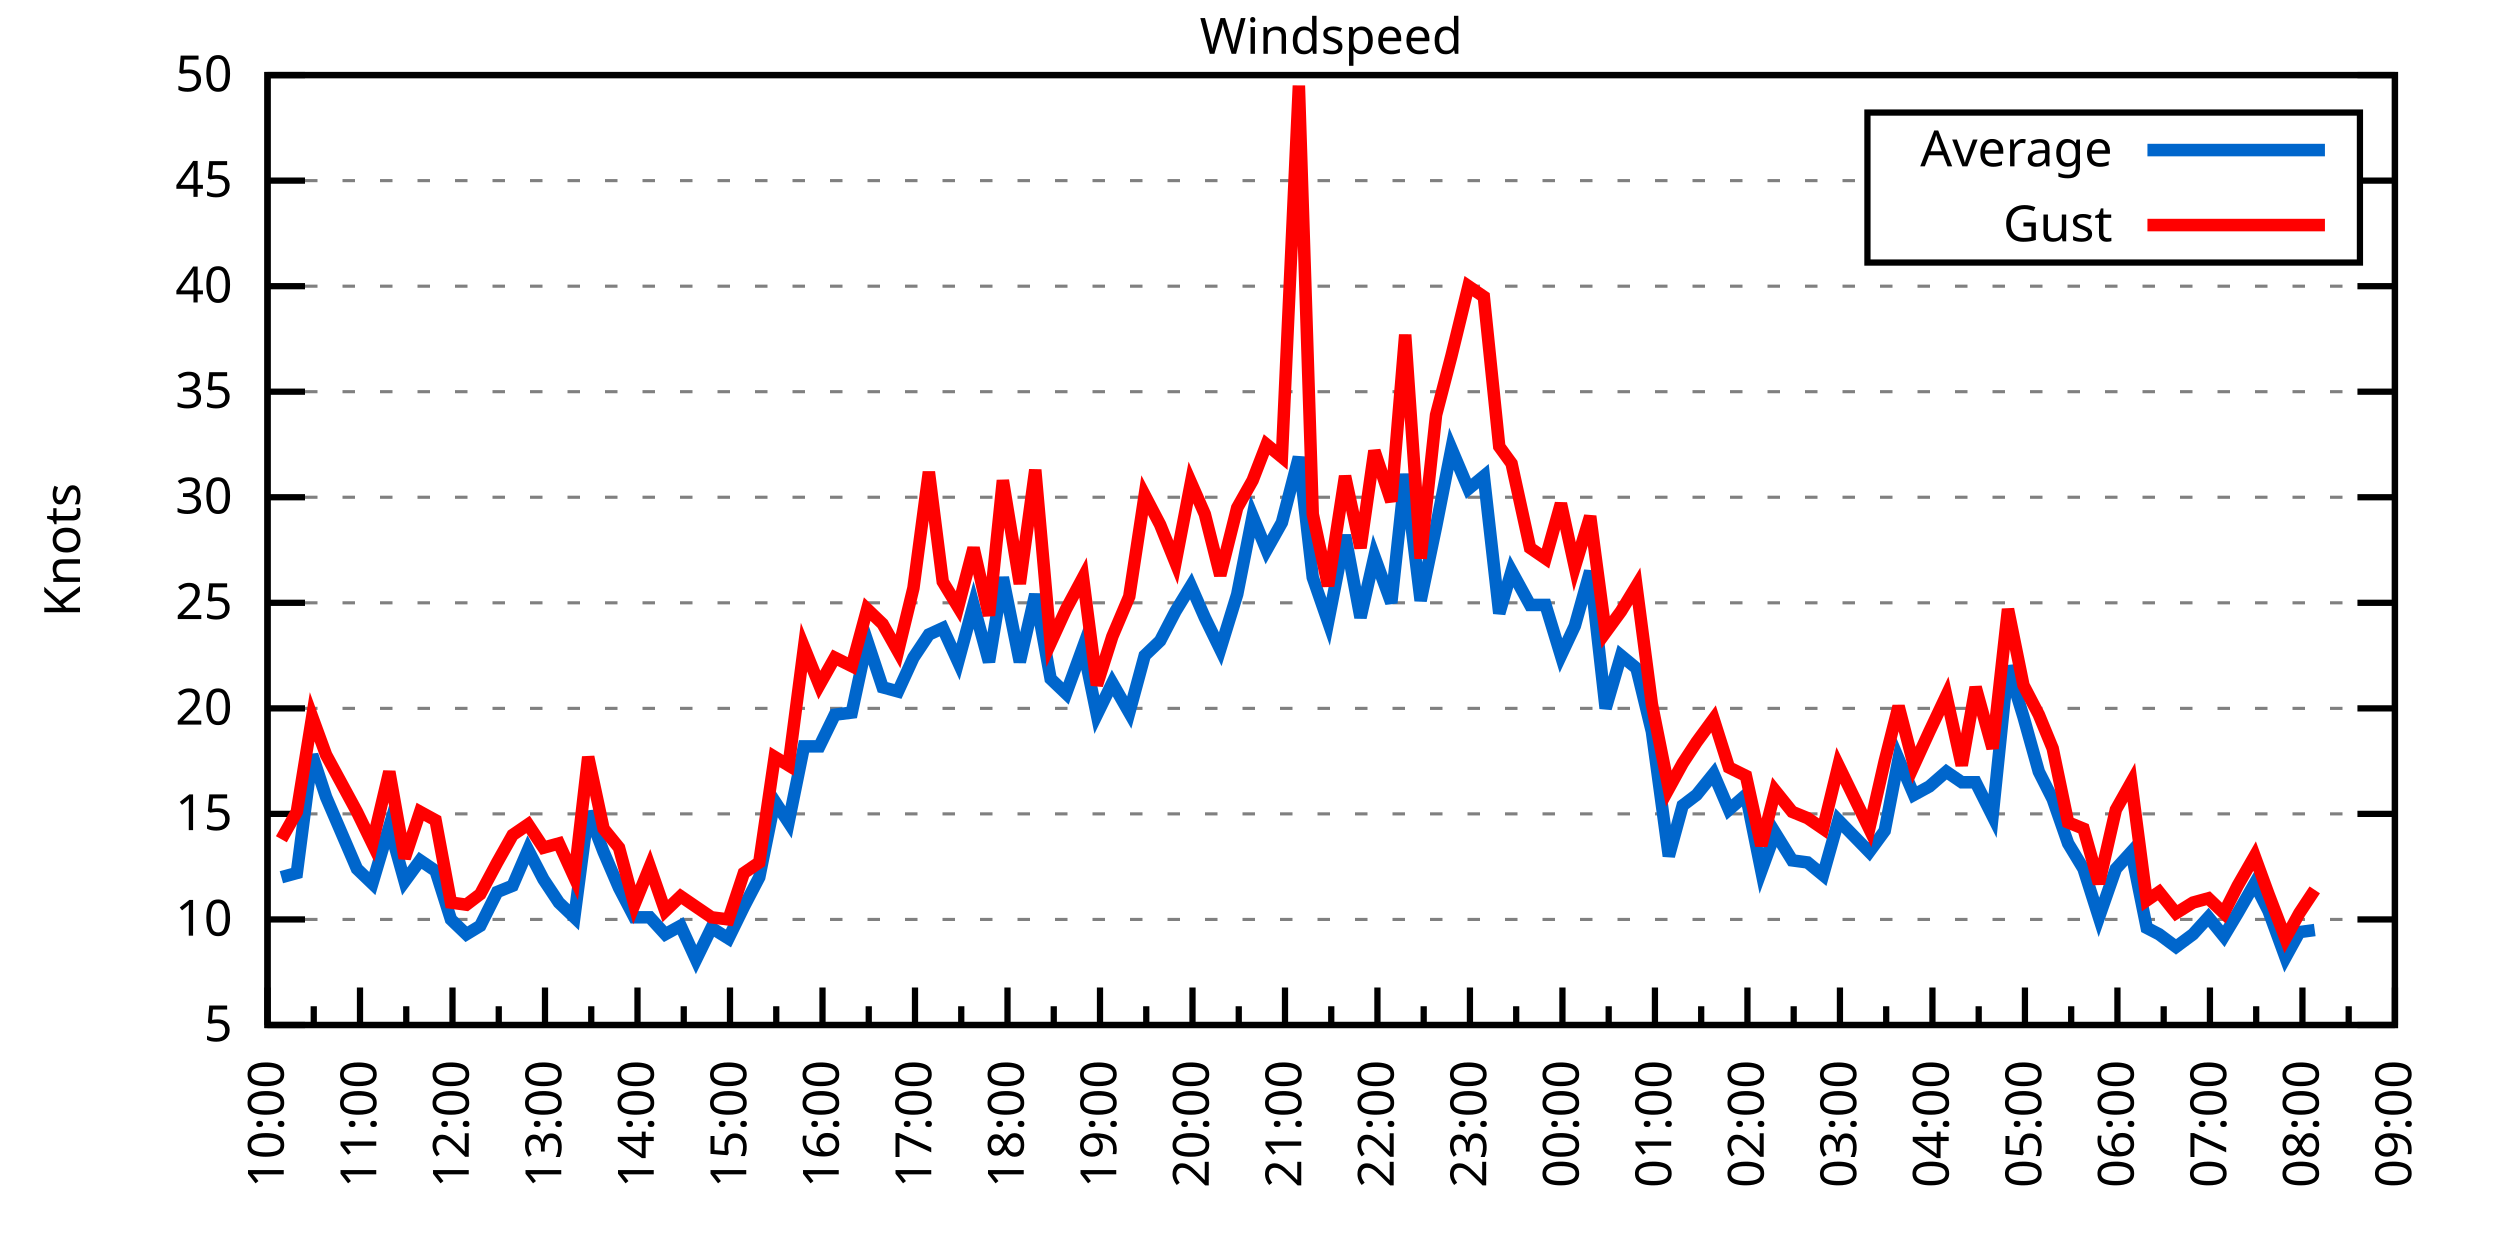
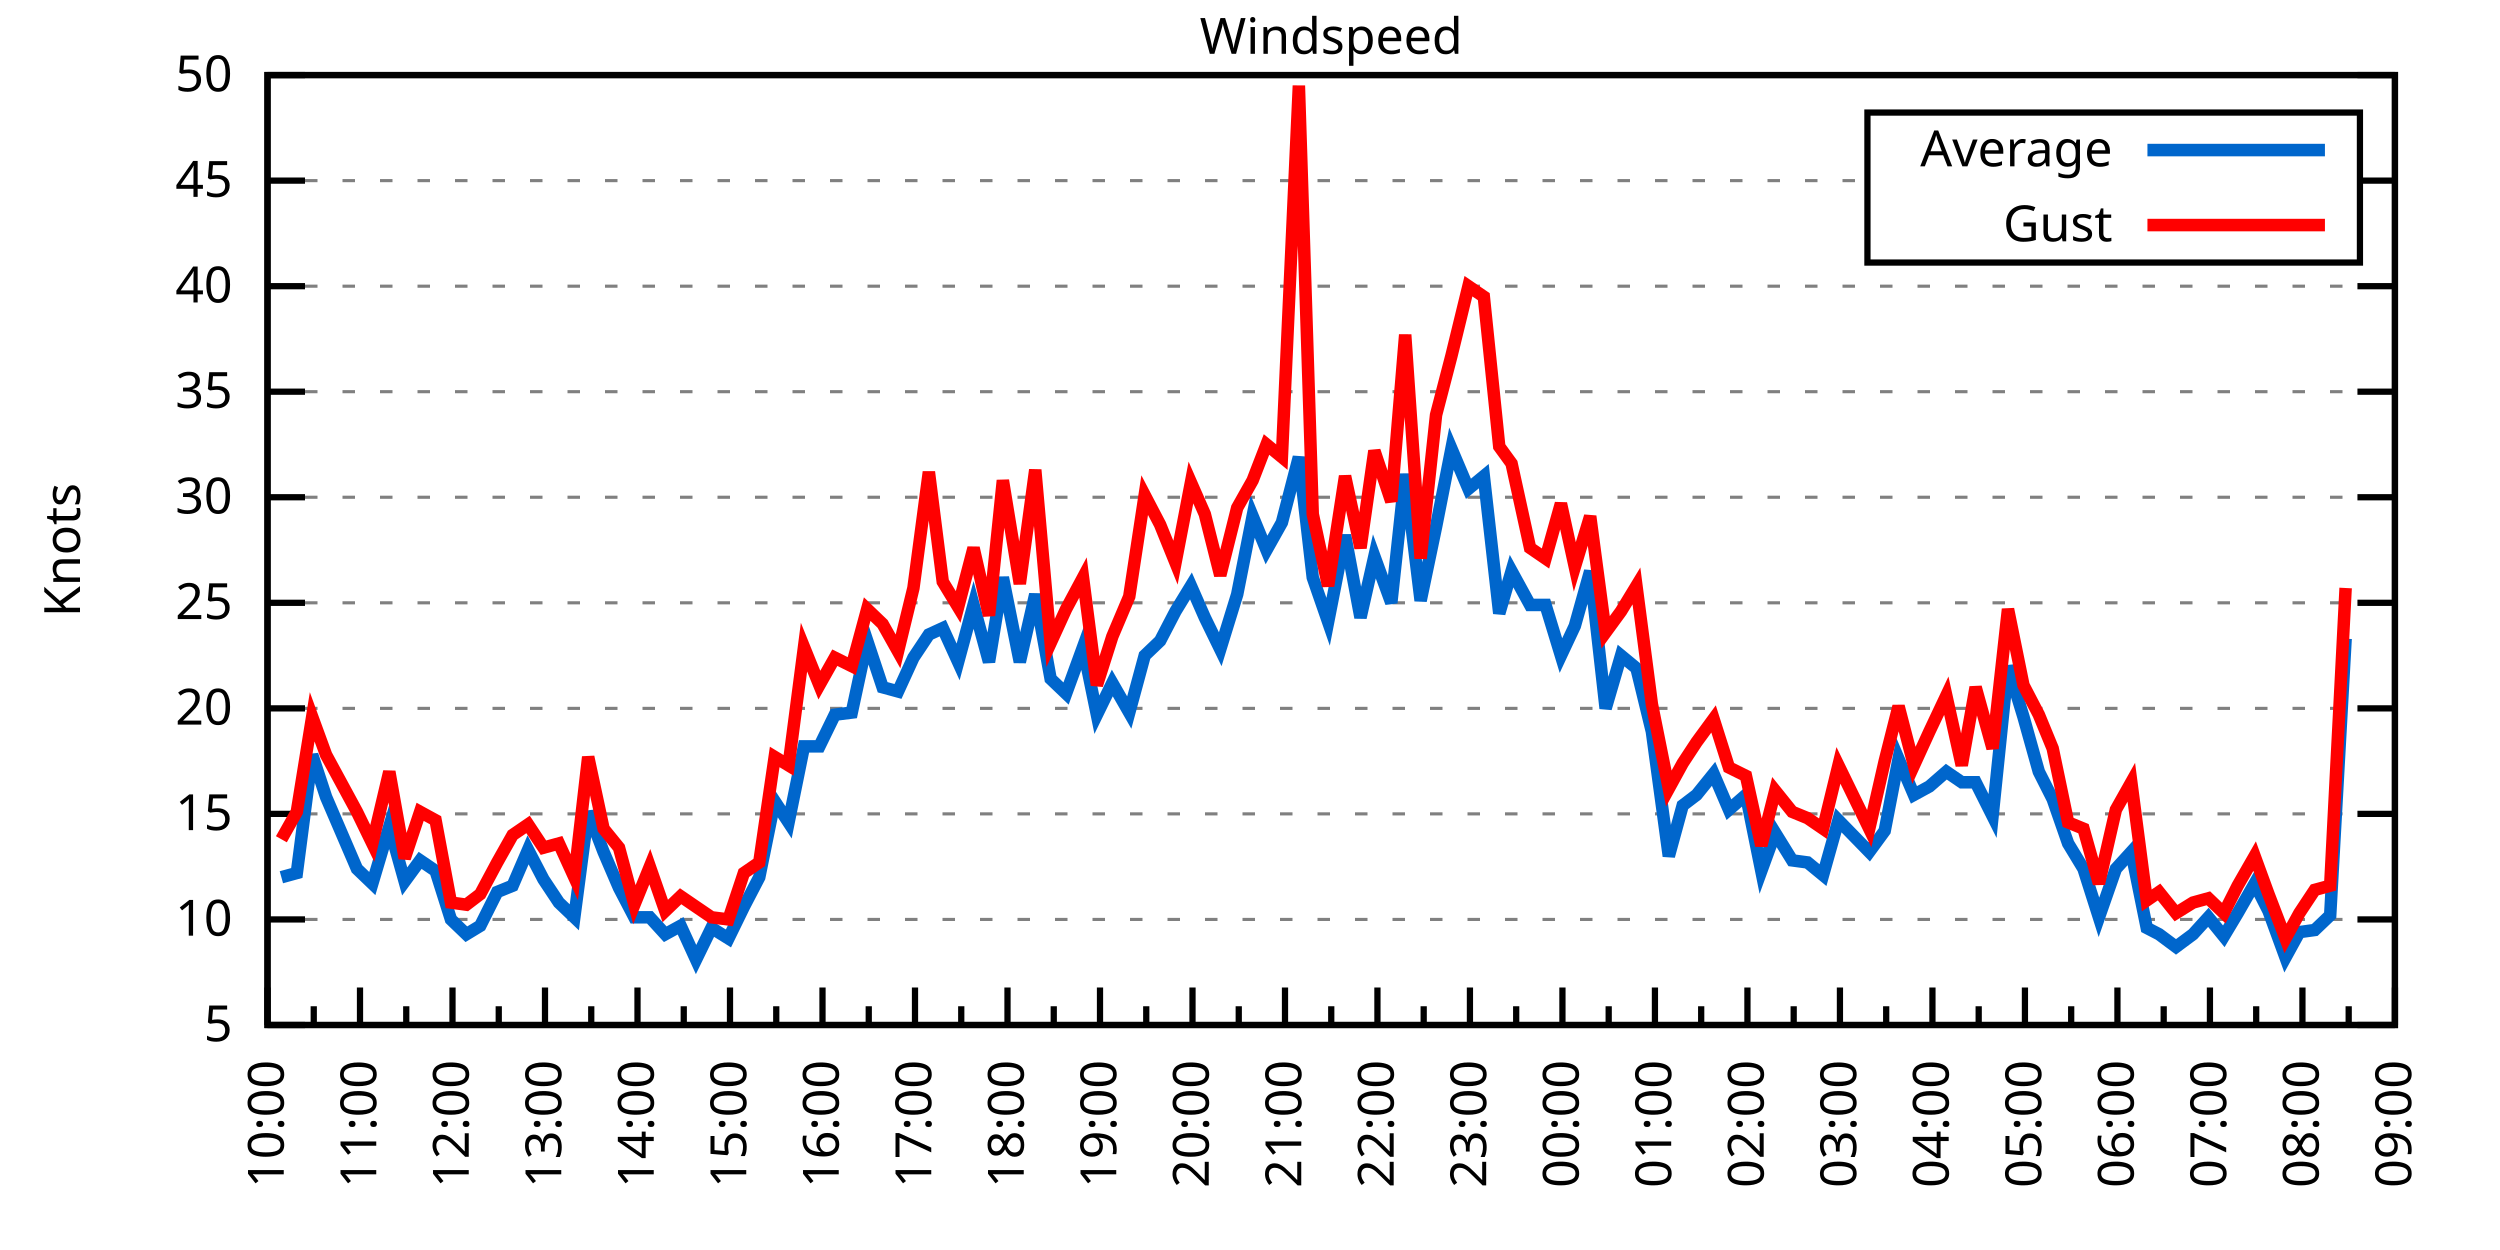
<svg xmlns="http://www.w3.org/2000/svg" xmlns:xlink="http://www.w3.org/1999/xlink" width="400" height="200" viewBox="0 0 400 200">
  <g id="gnuplot_canvas">
    <rect x="0" y="0" width="400" height="200" fill="none" />
    <defs>
      <circle id="gpDot" r="0.5" stroke-width="0.5" stroke="currentColor" />
      <path id="gpPt0" stroke-width="0.333" stroke="currentColor" d="M-1,0 h2 M0,-1 v2" />
      <path id="gpPt1" stroke-width="0.333" stroke="currentColor" d="M-1,-1 L1,1 M1,-1 L-1,1" />
      <path id="gpPt2" stroke-width="0.333" stroke="currentColor" d="M-1,0 L1,0 M0,-1 L0,1 M-1,-1 L1,1 M-1,1 L1,-1" />
      <rect id="gpPt3" stroke-width="0.333" stroke="currentColor" x="-1" y="-1" width="2" height="2" />
      <rect id="gpPt4" stroke-width="0.333" stroke="currentColor" fill="currentColor" x="-1" y="-1" width="2" height="2" />
      <circle id="gpPt5" stroke-width="0.333" stroke="currentColor" cx="0" cy="0" r="1" />
      <use xlink:href="#gpPt5" id="gpPt6" fill="currentColor" stroke="none" />
      <path id="gpPt7" stroke-width="0.333" stroke="currentColor" d="M0,-1.33 L-1.33,0.67 L1.33,0.67 z" />
      <use xlink:href="#gpPt7" id="gpPt8" fill="currentColor" stroke="none" />
      <use xlink:href="#gpPt7" id="gpPt9" stroke="currentColor" transform="rotate(180)" />
      <use xlink:href="#gpPt9" id="gpPt10" fill="currentColor" stroke="none" />
      <use xlink:href="#gpPt3" id="gpPt11" stroke="currentColor" transform="rotate(45)" />
      <use xlink:href="#gpPt11" id="gpPt12" fill="currentColor" stroke="none" />
      <path id="gpPt13" stroke-width="0.333" stroke="currentColor" d="M0,1.330 L1.265,0.411 L0.782,-1.067 L-0.782,-1.076 L-1.265,0.411 z" />
      <use xlink:href="#gpPt13" id="gpPt14" fill="currentColor" stroke="none" />
      <filter id="textbox" filterUnits="objectBoundingBox" x="0" y="0" height="1" width="1">
        <feFlood flood-color="white" flood-opacity="1" result="bgnd" />
        <feComposite in="SourceGraphic" in2="bgnd" operator="atop" />
      </filter>
      <filter id="greybox" filterUnits="objectBoundingBox" x="0" y="0" height="1" width="1">
        <feFlood flood-color="lightgrey" flood-opacity="1" result="grey" />
        <feComposite in="SourceGraphic" in2="grey" operator="atop" />
      </filter>
    </defs>
    <g fill="none" color="white" stroke="currentColor" stroke-width="1.00" stroke-linecap="butt" stroke-linejoin="miter">
</g>
    <g fill="none" color="black" stroke="currentColor" stroke-width="1.00" stroke-linecap="butt" stroke-linejoin="miter">
      <g stroke="none" shape-rendering="crispEdges">
        <polygon fill="rgb(255, 255, 255)" points="42.80,164.00 383.18,164.00 383.18,12.02 42.80,12.02 " />
      </g>
    </g>
    <g fill="none" color="black" stroke="currentColor" stroke-width="1.00" stroke-linecap="butt" stroke-linejoin="miter">
</g>
    <g fill="none" color="black" stroke="black" stroke-width="0.50" stroke-linecap="butt" stroke-linejoin="miter">
</g>
    <g fill="none" color="gray" stroke="currentColor" stroke-width="0.50" stroke-linecap="butt" stroke-linejoin="miter">
      <path stroke="gray" stroke-dasharray="2,4" class="gridline" d="M42.80,164.00 L383.19,164.00  " />
    </g>
    <g fill="none" color="gray" stroke="gray" stroke-width="1.00" stroke-linecap="butt" stroke-linejoin="miter">
</g>
    <g fill="none" color="black" stroke="currentColor" stroke-width="1.00" stroke-linecap="butt" stroke-linejoin="miter">
      <path stroke="black" d="M42.80,164.00 L48.80,164.00 M383.19,164.00 L377.19,164.00  " />
      <g transform="translate(37.20,166.60)" stroke="none" fill="black" font-family="Sans" font-size="8.00" text-anchor="end">
        <text>
          <tspan font-family="Sans"> 5</tspan>
        </text>
      </g>
    </g>
    <g fill="none" color="black" stroke="currentColor" stroke-width="1.00" stroke-linecap="butt" stroke-linejoin="miter">
</g>
    <g fill="none" color="black" stroke="black" stroke-width="0.50" stroke-linecap="butt" stroke-linejoin="miter">
</g>
    <g fill="none" color="gray" stroke="currentColor" stroke-width="0.50" stroke-linecap="butt" stroke-linejoin="miter">
      <path stroke="gray" stroke-dasharray="2,4" class="gridline" d="M42.80,147.11 L383.19,147.11  " />
    </g>
    <g fill="none" color="gray" stroke="gray" stroke-width="1.00" stroke-linecap="butt" stroke-linejoin="miter">
</g>
    <g fill="none" color="black" stroke="currentColor" stroke-width="1.00" stroke-linecap="butt" stroke-linejoin="miter">
      <path stroke="black" d="M42.80,147.11 L48.80,147.11 M383.19,147.11 L377.19,147.11  " />
      <g transform="translate(37.20,149.71)" stroke="none" fill="black" font-family="Sans" font-size="8.00" text-anchor="end">
        <text>
          <tspan font-family="Sans"> 10</tspan>
        </text>
      </g>
    </g>
    <g fill="none" color="black" stroke="currentColor" stroke-width="1.00" stroke-linecap="butt" stroke-linejoin="miter">
</g>
    <g fill="none" color="black" stroke="black" stroke-width="0.50" stroke-linecap="butt" stroke-linejoin="miter">
</g>
    <g fill="none" color="gray" stroke="currentColor" stroke-width="0.50" stroke-linecap="butt" stroke-linejoin="miter">
      <path stroke="gray" stroke-dasharray="2,4" class="gridline" d="M42.80,130.22 L383.19,130.22  " />
    </g>
    <g fill="none" color="gray" stroke="gray" stroke-width="1.00" stroke-linecap="butt" stroke-linejoin="miter">
</g>
    <g fill="none" color="black" stroke="currentColor" stroke-width="1.00" stroke-linecap="butt" stroke-linejoin="miter">
      <path stroke="black" d="M42.80,130.22 L48.80,130.22 M383.19,130.22 L377.19,130.22  " />
      <g transform="translate(37.20,132.82)" stroke="none" fill="black" font-family="Sans" font-size="8.00" text-anchor="end">
        <text>
          <tspan font-family="Sans"> 15</tspan>
        </text>
      </g>
    </g>
    <g fill="none" color="black" stroke="currentColor" stroke-width="1.00" stroke-linecap="butt" stroke-linejoin="miter">
</g>
    <g fill="none" color="black" stroke="black" stroke-width="0.50" stroke-linecap="butt" stroke-linejoin="miter">
</g>
    <g fill="none" color="gray" stroke="currentColor" stroke-width="0.50" stroke-linecap="butt" stroke-linejoin="miter">
      <path stroke="gray" stroke-dasharray="2,4" class="gridline" d="M42.80,113.34 L383.19,113.34  " />
    </g>
    <g fill="none" color="gray" stroke="gray" stroke-width="1.00" stroke-linecap="butt" stroke-linejoin="miter">
</g>
    <g fill="none" color="black" stroke="currentColor" stroke-width="1.00" stroke-linecap="butt" stroke-linejoin="miter">
      <path stroke="black" d="M42.80,113.34 L48.80,113.34 M383.19,113.34 L377.19,113.34  " />
      <g transform="translate(37.20,115.94)" stroke="none" fill="black" font-family="Sans" font-size="8.00" text-anchor="end">
        <text>
          <tspan font-family="Sans"> 20</tspan>
        </text>
      </g>
    </g>
    <g fill="none" color="black" stroke="currentColor" stroke-width="1.00" stroke-linecap="butt" stroke-linejoin="miter">
</g>
    <g fill="none" color="black" stroke="black" stroke-width="0.50" stroke-linecap="butt" stroke-linejoin="miter">
</g>
    <g fill="none" color="gray" stroke="currentColor" stroke-width="0.50" stroke-linecap="butt" stroke-linejoin="miter">
      <path stroke="gray" stroke-dasharray="2,4" class="gridline" d="M42.80,96.45 L383.19,96.45  " />
    </g>
    <g fill="none" color="gray" stroke="gray" stroke-width="1.00" stroke-linecap="butt" stroke-linejoin="miter">
</g>
    <g fill="none" color="black" stroke="currentColor" stroke-width="1.00" stroke-linecap="butt" stroke-linejoin="miter">
      <path stroke="black" d="M42.80,96.45 L48.80,96.45 M383.19,96.45 L377.19,96.45  " />
      <g transform="translate(37.20,99.05)" stroke="none" fill="black" font-family="Sans" font-size="8.00" text-anchor="end">
        <text>
          <tspan font-family="Sans"> 25</tspan>
        </text>
      </g>
    </g>
    <g fill="none" color="black" stroke="currentColor" stroke-width="1.00" stroke-linecap="butt" stroke-linejoin="miter">
</g>
    <g fill="none" color="black" stroke="black" stroke-width="0.50" stroke-linecap="butt" stroke-linejoin="miter">
</g>
    <g fill="none" color="gray" stroke="currentColor" stroke-width="0.50" stroke-linecap="butt" stroke-linejoin="miter">
      <path stroke="gray" stroke-dasharray="2,4" class="gridline" d="M42.80,79.56 L383.19,79.56  " />
    </g>
    <g fill="none" color="gray" stroke="gray" stroke-width="1.00" stroke-linecap="butt" stroke-linejoin="miter">
</g>
    <g fill="none" color="black" stroke="currentColor" stroke-width="1.00" stroke-linecap="butt" stroke-linejoin="miter">
      <path stroke="black" d="M42.80,79.56 L48.80,79.56 M383.19,79.56 L377.19,79.56  " />
      <g transform="translate(37.20,82.16)" stroke="none" fill="black" font-family="Sans" font-size="8.00" text-anchor="end">
        <text>
          <tspan font-family="Sans"> 30</tspan>
        </text>
      </g>
    </g>
    <g fill="none" color="black" stroke="currentColor" stroke-width="1.00" stroke-linecap="butt" stroke-linejoin="miter">
</g>
    <g fill="none" color="black" stroke="black" stroke-width="0.50" stroke-linecap="butt" stroke-linejoin="miter">
</g>
    <g fill="none" color="gray" stroke="currentColor" stroke-width="0.50" stroke-linecap="butt" stroke-linejoin="miter">
      <path stroke="gray" stroke-dasharray="2,4" class="gridline" d="M42.80,62.67 L383.19,62.67  " />
    </g>
    <g fill="none" color="gray" stroke="gray" stroke-width="1.00" stroke-linecap="butt" stroke-linejoin="miter">
</g>
    <g fill="none" color="black" stroke="currentColor" stroke-width="1.00" stroke-linecap="butt" stroke-linejoin="miter">
      <path stroke="black" d="M42.80,62.67 L48.80,62.67 M383.19,62.67 L377.19,62.67  " />
      <g transform="translate(37.20,65.27)" stroke="none" fill="black" font-family="Sans" font-size="8.00" text-anchor="end">
        <text>
          <tspan font-family="Sans"> 35</tspan>
        </text>
      </g>
    </g>
    <g fill="none" color="black" stroke="currentColor" stroke-width="1.00" stroke-linecap="butt" stroke-linejoin="miter">
</g>
    <g fill="none" color="black" stroke="black" stroke-width="0.50" stroke-linecap="butt" stroke-linejoin="miter">
</g>
    <g fill="none" color="gray" stroke="currentColor" stroke-width="0.50" stroke-linecap="butt" stroke-linejoin="miter">
      <path stroke="gray" stroke-dasharray="2,4" class="gridline" d="M42.80,45.79 L383.19,45.79  " />
    </g>
    <g fill="none" color="gray" stroke="gray" stroke-width="1.00" stroke-linecap="butt" stroke-linejoin="miter">
</g>
    <g fill="none" color="black" stroke="currentColor" stroke-width="1.00" stroke-linecap="butt" stroke-linejoin="miter">
      <path stroke="black" d="M42.80,45.79 L48.80,45.79 M383.19,45.79 L377.19,45.79  " />
      <g transform="translate(37.20,48.39)" stroke="none" fill="black" font-family="Sans" font-size="8.00" text-anchor="end">
        <text>
          <tspan font-family="Sans"> 40</tspan>
        </text>
      </g>
    </g>
    <g fill="none" color="black" stroke="currentColor" stroke-width="1.00" stroke-linecap="butt" stroke-linejoin="miter">
</g>
    <g fill="none" color="black" stroke="black" stroke-width="0.50" stroke-linecap="butt" stroke-linejoin="miter">
</g>
    <g fill="none" color="gray" stroke="currentColor" stroke-width="0.50" stroke-linecap="butt" stroke-linejoin="miter">
      <path stroke="gray" stroke-dasharray="2,4" class="gridline" d="M42.80,28.90 L298.79,28.90 M377.59,28.90 L383.19,28.90  " />
    </g>
    <g fill="none" color="gray" stroke="gray" stroke-width="1.00" stroke-linecap="butt" stroke-linejoin="miter">
</g>
    <g fill="none" color="black" stroke="currentColor" stroke-width="1.00" stroke-linecap="butt" stroke-linejoin="miter">
      <path stroke="black" d="M42.80,28.90 L48.80,28.90 M383.19,28.90 L377.19,28.90  " />
      <g transform="translate(37.20,31.50)" stroke="none" fill="black" font-family="Sans" font-size="8.00" text-anchor="end">
        <text>
          <tspan font-family="Sans"> 45</tspan>
        </text>
      </g>
    </g>
    <g fill="none" color="black" stroke="currentColor" stroke-width="1.00" stroke-linecap="butt" stroke-linejoin="miter">
</g>
    <g fill="none" color="black" stroke="black" stroke-width="0.50" stroke-linecap="butt" stroke-linejoin="miter">
</g>
    <g fill="none" color="gray" stroke="currentColor" stroke-width="0.50" stroke-linecap="butt" stroke-linejoin="miter">
      <path stroke="gray" stroke-dasharray="2,4" class="gridline" d="M42.80,12.01 L383.19,12.01  " />
    </g>
    <g fill="none" color="gray" stroke="gray" stroke-width="1.00" stroke-linecap="butt" stroke-linejoin="miter">
</g>
    <g fill="none" color="black" stroke="currentColor" stroke-width="1.00" stroke-linecap="butt" stroke-linejoin="miter">
      <path stroke="black" d="M42.80,12.01 L48.80,12.01 M383.19,12.01 L377.19,12.01  " />
      <g transform="translate(37.20,14.61)" stroke="none" fill="black" font-family="Sans" font-size="8.00" text-anchor="end">
        <text>
          <tspan font-family="Sans"> 50</tspan>
        </text>
      </g>
    </g>
    <g fill="none" color="black" stroke="currentColor" stroke-width="1.00" stroke-linecap="butt" stroke-linejoin="miter">
      <path stroke="black" d="M42.80,164.00 L42.80,158.00  " />
      <g transform="translate(45.40,169.60) rotate(270)" stroke="none" fill="black" font-family="Sans" font-size="8.00" text-anchor="end">
        <text>
          <tspan font-family="Sans">10:00</tspan>
        </text>
      </g>
    </g>
    <g fill="none" color="black" stroke="currentColor" stroke-width="1.00" stroke-linecap="butt" stroke-linejoin="miter">
      <path stroke="black" d="M50.20,164.00 L50.20,161.00 M57.60,164.00 L57.60,158.00  " />
      <g transform="translate(60.20,169.60) rotate(270)" stroke="none" fill="black" font-family="Sans" font-size="8.00" text-anchor="end">
        <text>
          <tspan font-family="Sans">11:00</tspan>
        </text>
      </g>
    </g>
    <g fill="none" color="black" stroke="currentColor" stroke-width="1.00" stroke-linecap="butt" stroke-linejoin="miter">
      <path stroke="black" d="M65.00,164.00 L65.00,161.00 M72.40,164.00 L72.40,158.00  " />
      <g transform="translate(75.00,169.60) rotate(270)" stroke="none" fill="black" font-family="Sans" font-size="8.00" text-anchor="end">
        <text>
          <tspan font-family="Sans">12:00</tspan>
        </text>
      </g>
    </g>
    <g fill="none" color="black" stroke="currentColor" stroke-width="1.00" stroke-linecap="butt" stroke-linejoin="miter">
      <path stroke="black" d="M79.80,164.00 L79.80,161.00 M87.20,164.00 L87.20,158.00  " />
      <g transform="translate(89.80,169.60) rotate(270)" stroke="none" fill="black" font-family="Sans" font-size="8.00" text-anchor="end">
        <text>
          <tspan font-family="Sans">13:00</tspan>
        </text>
      </g>
    </g>
    <g fill="none" color="black" stroke="currentColor" stroke-width="1.00" stroke-linecap="butt" stroke-linejoin="miter">
      <path stroke="black" d="M94.60,164.00 L94.60,161.00 M102.00,164.00 L102.00,158.00  " />
      <g transform="translate(104.60,169.60) rotate(270)" stroke="none" fill="black" font-family="Sans" font-size="8.00" text-anchor="end">
        <text>
          <tspan font-family="Sans">14:00</tspan>
        </text>
      </g>
    </g>
    <g fill="none" color="black" stroke="currentColor" stroke-width="1.00" stroke-linecap="butt" stroke-linejoin="miter">
      <path stroke="black" d="M109.40,164.00 L109.40,161.00 M116.80,164.00 L116.80,158.00  " />
      <g transform="translate(119.40,169.60) rotate(270)" stroke="none" fill="black" font-family="Sans" font-size="8.00" text-anchor="end">
        <text>
          <tspan font-family="Sans">15:00</tspan>
        </text>
      </g>
    </g>
    <g fill="none" color="black" stroke="currentColor" stroke-width="1.00" stroke-linecap="butt" stroke-linejoin="miter">
      <path stroke="black" d="M124.20,164.00 L124.20,161.00 M131.60,164.00 L131.60,158.00  " />
      <g transform="translate(134.20,169.60) rotate(270)" stroke="none" fill="black" font-family="Sans" font-size="8.00" text-anchor="end">
        <text>
          <tspan font-family="Sans">16:00</tspan>
        </text>
      </g>
    </g>
    <g fill="none" color="black" stroke="currentColor" stroke-width="1.00" stroke-linecap="butt" stroke-linejoin="miter">
      <path stroke="black" d="M139.00,164.00 L139.00,161.00 M146.40,164.00 L146.40,158.00  " />
      <g transform="translate(149.00,169.60) rotate(270)" stroke="none" fill="black" font-family="Sans" font-size="8.00" text-anchor="end">
        <text>
          <tspan font-family="Sans">17:00</tspan>
        </text>
      </g>
    </g>
    <g fill="none" color="black" stroke="currentColor" stroke-width="1.00" stroke-linecap="butt" stroke-linejoin="miter">
      <path stroke="black" d="M153.80,164.00 L153.80,161.00 M161.20,164.00 L161.20,158.00  " />
      <g transform="translate(163.80,169.60) rotate(270)" stroke="none" fill="black" font-family="Sans" font-size="8.00" text-anchor="end">
        <text>
          <tspan font-family="Sans">18:00</tspan>
        </text>
      </g>
    </g>
    <g fill="none" color="black" stroke="currentColor" stroke-width="1.00" stroke-linecap="butt" stroke-linejoin="miter">
      <path stroke="black" d="M168.60,164.00 L168.60,161.00 M176.00,164.00 L176.00,158.00  " />
      <g transform="translate(178.60,169.60) rotate(270)" stroke="none" fill="black" font-family="Sans" font-size="8.00" text-anchor="end">
        <text>
          <tspan font-family="Sans">19:00</tspan>
        </text>
      </g>
    </g>
    <g fill="none" color="black" stroke="currentColor" stroke-width="1.00" stroke-linecap="butt" stroke-linejoin="miter">
      <path stroke="black" d="M183.40,164.00 L183.40,161.00 M190.80,164.00 L190.80,158.00  " />
      <g transform="translate(193.40,169.60) rotate(270)" stroke="none" fill="black" font-family="Sans" font-size="8.00" text-anchor="end">
        <text>
          <tspan font-family="Sans">20:00</tspan>
        </text>
      </g>
    </g>
    <g fill="none" color="black" stroke="currentColor" stroke-width="1.00" stroke-linecap="butt" stroke-linejoin="miter">
      <path stroke="black" d="M198.20,164.00 L198.20,161.00 M205.60,164.00 L205.60,158.00  " />
      <g transform="translate(208.20,169.60) rotate(270)" stroke="none" fill="black" font-family="Sans" font-size="8.00" text-anchor="end">
        <text>
          <tspan font-family="Sans">21:00</tspan>
        </text>
      </g>
    </g>
    <g fill="none" color="black" stroke="currentColor" stroke-width="1.00" stroke-linecap="butt" stroke-linejoin="miter">
      <path stroke="black" d="M213.00,164.00 L213.00,161.00 M220.39,164.00 L220.39,158.00  " />
      <g transform="translate(222.99,169.60) rotate(270)" stroke="none" fill="black" font-family="Sans" font-size="8.00" text-anchor="end">
        <text>
          <tspan font-family="Sans">22:00</tspan>
        </text>
      </g>
    </g>
    <g fill="none" color="black" stroke="currentColor" stroke-width="1.00" stroke-linecap="butt" stroke-linejoin="miter">
      <path stroke="black" d="M227.79,164.00 L227.79,161.00 M235.19,164.00 L235.19,158.00  " />
      <g transform="translate(237.79,169.60) rotate(270)" stroke="none" fill="black" font-family="Sans" font-size="8.00" text-anchor="end">
        <text>
          <tspan font-family="Sans">23:00</tspan>
        </text>
      </g>
    </g>
    <g fill="none" color="black" stroke="currentColor" stroke-width="1.00" stroke-linecap="butt" stroke-linejoin="miter">
      <path stroke="black" d="M242.59,164.00 L242.59,161.00 M249.99,164.00 L249.99,158.00  " />
      <g transform="translate(252.59,169.60) rotate(270)" stroke="none" fill="black" font-family="Sans" font-size="8.00" text-anchor="end">
        <text>
          <tspan font-family="Sans">00:00</tspan>
        </text>
      </g>
    </g>
    <g fill="none" color="black" stroke="currentColor" stroke-width="1.00" stroke-linecap="butt" stroke-linejoin="miter">
      <path stroke="black" d="M257.39,164.00 L257.39,161.00 M264.79,164.00 L264.79,158.00  " />
      <g transform="translate(267.39,169.60) rotate(270)" stroke="none" fill="black" font-family="Sans" font-size="8.00" text-anchor="end">
        <text>
          <tspan font-family="Sans">01:00</tspan>
        </text>
      </g>
    </g>
    <g fill="none" color="black" stroke="currentColor" stroke-width="1.00" stroke-linecap="butt" stroke-linejoin="miter">
      <path stroke="black" d="M272.19,164.00 L272.19,161.00 M279.59,164.00 L279.59,158.00  " />
      <g transform="translate(282.19,169.60) rotate(270)" stroke="none" fill="black" font-family="Sans" font-size="8.00" text-anchor="end">
        <text>
          <tspan font-family="Sans">02:00</tspan>
        </text>
      </g>
    </g>
    <g fill="none" color="black" stroke="currentColor" stroke-width="1.00" stroke-linecap="butt" stroke-linejoin="miter">
      <path stroke="black" d="M286.99,164.00 L286.99,161.00 M294.39,164.00 L294.39,158.00  " />
      <g transform="translate(296.99,169.60) rotate(270)" stroke="none" fill="black" font-family="Sans" font-size="8.00" text-anchor="end">
        <text>
          <tspan font-family="Sans">03:00</tspan>
        </text>
      </g>
    </g>
    <g fill="none" color="black" stroke="currentColor" stroke-width="1.00" stroke-linecap="butt" stroke-linejoin="miter">
      <path stroke="black" d="M301.79,164.00 L301.79,161.00 M309.19,164.00 L309.19,158.00  " />
      <g transform="translate(311.79,169.60) rotate(270)" stroke="none" fill="black" font-family="Sans" font-size="8.00" text-anchor="end">
        <text>
          <tspan font-family="Sans">04:00</tspan>
        </text>
      </g>
    </g>
    <g fill="none" color="black" stroke="currentColor" stroke-width="1.00" stroke-linecap="butt" stroke-linejoin="miter">
      <path stroke="black" d="M316.59,164.00 L316.59,161.00 M323.99,164.00 L323.99,158.00  " />
      <g transform="translate(326.59,169.60) rotate(270)" stroke="none" fill="black" font-family="Sans" font-size="8.00" text-anchor="end">
        <text>
          <tspan font-family="Sans">05:00</tspan>
        </text>
      </g>
    </g>
    <g fill="none" color="black" stroke="currentColor" stroke-width="1.00" stroke-linecap="butt" stroke-linejoin="miter">
      <path stroke="black" d="M331.39,164.00 L331.39,161.00 M338.79,164.00 L338.79,158.00  " />
      <g transform="translate(341.39,169.60) rotate(270)" stroke="none" fill="black" font-family="Sans" font-size="8.00" text-anchor="end">
        <text>
          <tspan font-family="Sans">06:00</tspan>
        </text>
      </g>
    </g>
    <g fill="none" color="black" stroke="currentColor" stroke-width="1.00" stroke-linecap="butt" stroke-linejoin="miter">
      <path stroke="black" d="M346.19,164.00 L346.19,161.00 M353.59,164.00 L353.59,158.00  " />
      <g transform="translate(356.19,169.60) rotate(270)" stroke="none" fill="black" font-family="Sans" font-size="8.00" text-anchor="end">
        <text>
          <tspan font-family="Sans">07:00</tspan>
        </text>
      </g>
    </g>
    <g fill="none" color="black" stroke="currentColor" stroke-width="1.00" stroke-linecap="butt" stroke-linejoin="miter">
      <path stroke="black" d="M360.99,164.00 L360.99,161.00 M368.39,164.00 L368.39,158.00  " />
      <g transform="translate(370.99,169.60) rotate(270)" stroke="none" fill="black" font-family="Sans" font-size="8.00" text-anchor="end">
        <text>
          <tspan font-family="Sans">08:00</tspan>
        </text>
      </g>
    </g>
    <g fill="none" color="black" stroke="currentColor" stroke-width="1.00" stroke-linecap="butt" stroke-linejoin="miter">
      <path stroke="black" d="M375.79,164.00 L375.79,161.00 M383.19,164.00 L383.19,158.00  " />
      <g transform="translate(385.79,169.60) rotate(270)" stroke="none" fill="black" font-family="Sans" font-size="8.00" text-anchor="end">
        <text>
          <tspan font-family="Sans">09:00</tspan>
        </text>
      </g>
    </g>
    <g fill="none" color="black" stroke="currentColor" stroke-width="1.00" stroke-linecap="butt" stroke-linejoin="miter">
</g>
    <g fill="none" color="black" stroke="currentColor" stroke-width="1.00" stroke-linecap="butt" stroke-linejoin="miter">
      <path stroke="black" d="M42.80,12.01 L42.80,164.00 L383.19,164.00 L383.19,12.01 L42.80,12.01 Z  " />
    </g>
    <g fill="none" color="black" stroke="currentColor" stroke-width="1.00" stroke-linecap="butt" stroke-linejoin="miter">
      <g transform="translate(12.80,88.01) rotate(270)" stroke="none" fill="black" font-family="Sans" font-size="8.00" text-anchor="middle">
        <text>
          <tspan font-family="Sans">Knots</tspan>
        </text>
      </g>
    </g>
    <g fill="none" color="black" stroke="currentColor" stroke-width="1.00" stroke-linecap="butt" stroke-linejoin="miter">
</g>
    <g fill="none" color="black" stroke="currentColor" stroke-width="1.00" stroke-linecap="butt" stroke-linejoin="miter">
      <path stroke="black" d="M298.79,42.01 L298.79,18.01 L377.59,18.01 L377.59,42.01 L298.79,42.01 Z  " />
    </g>
    <g id="Windspeed_plot_1">
      <g fill="none" color="white" stroke="black" stroke-width="2.00" stroke-linecap="butt" stroke-linejoin="miter">
</g>
      <g fill="none" color="black" stroke="currentColor" stroke-width="2.00" stroke-linecap="butt" stroke-linejoin="miter">
        <g transform="translate(337.99,26.61)" stroke="none" fill="black" font-family="Sans" font-size="8.00" text-anchor="end">
          <text>
            <tspan font-family="Sans">Average</tspan>
          </text>
        </g>
      </g>
      <g fill="none" color="black" stroke="currentColor" stroke-width="2.00" stroke-linecap="butt" stroke-linejoin="miter">
-         <path stroke="rgb(  0, 102, 204)" d="M343.59,24.01 L371.99,24.01 M45.02,140.36 L47.49,139.68 L49.95,120.77 L52.17,127.52 L57.11,139.01 L59.57,141.37   L62.29,132.25 L64.75,141.03 L67.22,137.66 L69.69,139.34 L72.15,147.11 L74.62,149.48 L76.84,148.13 L79.55,142.72   L82.02,141.71 L84.49,135.97 L86.95,140.69 L89.42,144.41 L91.89,146.77 L94.11,129.89 L96.57,136.30 L99.04,142.05   L101.50,146.77 L103.97,146.77 L106.44,149.48 L108.90,148.13 L111.37,153.53 L113.84,148.46 L116.55,150.15 L119.02,145.09   L121.48,140.36 L123.95,128.20 L126.17,131.58 L128.64,119.42 L131.10,119.42 L133.57,114.35 L136.28,114.01 L138.75,102.53   L141.22,109.96 L143.68,110.63 L146.15,105.23 L148.62,101.52 L150.84,100.50 L153.30,105.91 L155.77,96.79 L158.24,105.91   L160.46,92.40 L163.17,105.91 L165.64,95.10 L168.10,108.61 L170.57,110.97 L173.28,103.54 L175.50,114.35 L177.97,109.28   L180.68,114.01 L183.15,104.89 L185.62,102.53 L188.08,97.80 L190.55,93.75 L192.77,98.81 L195.24,103.88 L197.95,95.10   L200.42,82.60 L202.64,88.00 L205.10,83.61 L207.82,73.14 L210.04,92.40 L212.50,99.49 L215.21,85.64 L217.68,98.81   L219.90,89.02 L222.61,96.45 L224.83,75.85 L227.30,96.11 L229.77,84.29 L232.23,71.79 L234.95,78.21 L237.41,76.18   L239.88,98.14 L241.85,91.38 L244.81,96.79 L247.28,96.79 L249.75,104.89 L251.97,100.16 L254.43,91.38 L256.90,113.34   L259.37,104.89 L261.83,106.92 L264.30,117.05 L267.01,136.98 L269.23,128.87 L271.45,127.18 L274.17,123.81 L276.63,129.55   L279.35,127.18 L281.81,139.34 L284.03,133.26 L286.75,137.66 L289.21,137.99 L291.68,140.02 L294.15,131.24 L299.08,136.30   L301.55,132.93 L303.77,121.44 L306.23,127.18 L308.70,125.83 L311.41,123.47 L313.88,125.16 L316.10,125.16 L318.81,130.56   L321.28,106.58 L323.75,114.69 L326.21,123.47 L328.43,127.86 L330.90,134.95 L333.36,139.01 L335.83,146.77 L338.54,139.01   L341.01,136.30 L343.48,148.46 L345.45,149.48 L348.16,151.50 L350.88,149.48 L353.34,146.77 L355.81,149.81 L358.03,146.10   L360.74,141.37 L362.96,145.76 L365.68,153.19 L367.90,149.14 L370.36,148.80  " />
+         <path stroke="rgb(  0, 102, 204)" d="M343.59,24.01 L371.99,24.01 M45.02,140.36 L47.49,139.68 L49.95,120.77 L52.17,127.52 L57.11,139.01 L59.57,141.37   L62.29,132.25 L64.75,141.03 L67.22,137.66 L69.69,139.34 L72.15,147.11 L74.62,149.48 L76.84,148.13 L79.55,142.72   L82.02,141.71 L84.49,135.97 L86.95,140.69 L89.42,144.41 L91.89,146.77 L94.11,129.89 L96.57,136.30 L99.04,142.05   L101.50,146.77 L103.97,146.77 L106.44,149.48 L108.90,148.13 L111.37,153.53 L113.84,148.46 L116.55,150.15 L119.02,145.09   L121.48,140.36 L123.95,128.20 L126.17,131.58 L128.64,119.42 L131.10,119.42 L133.57,114.35 L136.28,114.01 L138.75,102.53   L141.22,109.96 L143.68,110.63 L146.15,105.23 L148.62,101.52 L150.84,100.50 L153.30,105.91 L155.77,96.79 L158.24,105.91   L160.46,92.40 L163.17,105.91 L165.64,95.10 L168.10,108.61 L170.57,110.97 L173.28,103.54 L175.50,114.35 L177.97,109.28   L180.68,114.01 L183.15,104.89 L185.62,102.53 L188.08,97.80 L190.55,93.75 L192.77,98.81 L195.24,103.88 L197.95,95.10   L200.42,82.60 L202.64,88.00 L205.10,83.61 L207.82,73.14 L210.04,92.40 L212.50,99.49 L215.21,85.64 L217.68,98.81   L219.90,89.02 L222.61,96.45 L224.83,75.85 L227.30,96.11 L229.77,84.29 L232.23,71.79 L234.95,78.21 L237.41,76.18   L239.88,98.14 L241.85,91.38 L244.81,96.79 L247.28,96.79 L249.75,104.89 L251.97,100.16 L254.43,91.38 L256.90,113.34   L259.37,104.89 L261.83,106.92 L264.30,117.05 L267.01,136.98 L269.23,128.87 L271.45,127.18 L274.17,123.81 L276.63,129.55   L279.35,127.18 L281.81,139.34 L284.03,133.26 L286.75,137.66 L289.21,137.99 L291.68,140.02 L294.15,131.24 L299.08,136.30   L301.55,132.93 L303.77,121.44 L306.23,127.18 L308.70,125.83 L311.41,123.47 L313.88,125.16 L316.10,125.16 L318.81,130.56   L321.28,106.58 L323.75,114.69 L326.21,123.47 L328.43,127.86 L330.90,134.95 L333.36,139.01 L335.83,146.77 L338.54,139.01   L341.01,136.30 L343.48,148.46 L345.45,149.48 L348.16,151.50 L350.88,149.48 L353.34,146.77 L355.81,149.81 L358.03,146.10   L360.74,141.37 L362.96,145.76 L365.68,153.19 L367.90,149.14 L370.36,148.80 L372.83,146.44 L375.30,102.19  " />
      </g>
    </g>
    <g id="Windspeed_plot_2">
      <g fill="none" color="black" stroke="currentColor" stroke-width="2.00" stroke-linecap="butt" stroke-linejoin="miter">
        <g transform="translate(337.99,38.61)" stroke="none" fill="black" font-family="Sans" font-size="8.00" text-anchor="end">
          <text>
            <tspan font-family="Sans">Gust</tspan>
          </text>
        </g>
      </g>
      <g fill="none" color="black" stroke="currentColor" stroke-width="2.00" stroke-linecap="butt" stroke-linejoin="miter">
-         <path stroke="rgb(255,   0,   0)" d="M343.59,36.01 L371.99,36.01 M45.02,134.28 L47.49,129.89 L49.95,114.69 L52.17,120.77 L57.11,129.89 L59.57,134.95   L62.29,123.47 L64.75,137.32 L67.22,129.89 L69.69,131.24 L72.15,144.41 L74.62,144.75 L76.84,143.06 L79.55,137.99   L82.02,133.60 L84.49,131.91 L86.95,135.63 L89.42,134.95 L91.89,140.36 L94.11,121.11 L96.57,132.59 L99.04,135.63   L101.50,144.75 L103.97,138.67 L106.44,145.76 L108.90,143.40 L111.37,145.09 L113.84,146.77 L116.55,147.11 L119.02,139.68   L121.48,137.99 L123.95,121.11 L126.17,122.46 L128.64,103.54 L131.10,109.62 L133.57,105.23 L136.28,106.58 L138.75,97.46   L141.22,99.83 L143.68,104.22 L146.15,94.08 L148.62,75.51 L150.84,93.07 L153.30,97.12 L155.77,87.67 L158.24,98.48   L160.46,76.86 L163.17,93.41 L165.64,75.17 L168.10,102.87 L170.57,97.46 L173.28,92.40 L175.50,109.62 L177.97,101.85   L180.68,95.44 L183.15,79.22 L185.62,83.95 L188.08,90.03 L190.55,77.20 L192.77,82.26 L195.24,92.06 L197.95,81.25   L200.42,76.86 L202.64,71.12 L205.10,73.14 L207.82,13.70 L210.04,82.26 L212.50,93.75 L215.21,76.18 L217.68,87.67   L219.90,72.13 L222.61,80.24 L224.83,53.55 L227.30,89.36 L229.77,66.39 L232.23,56.93 L234.95,45.79 L237.41,47.47   L239.88,71.45 L241.85,74.16 L244.81,87.67 L247.28,89.36 L249.75,80.57 L251.97,90.71 L254.43,82.60 L256.90,101.18   L259.37,97.80 L261.83,93.75 L264.30,112.66 L267.01,126.17 L269.23,122.12 L271.45,118.74 L274.17,115.03 L276.63,122.79   L279.35,124.14 L281.81,135.29 L284.03,126.51 L286.75,129.89 L289.21,130.90 L291.68,132.59 L294.15,122.46 L299.08,132.59   L301.55,121.78 L303.77,113.00 L306.23,122.46 L308.70,117.05 L311.41,111.31 L313.88,122.46 L316.10,109.96 L318.81,119.75   L321.28,97.46 L323.75,109.62 L326.21,114.35 L328.43,119.75 L330.90,131.58 L333.36,132.59 L335.83,141.37 L338.54,129.55   L341.01,125.16 L343.48,144.07 L345.45,142.72 L348.16,146.10 L350.88,144.41 L353.34,143.73 L355.81,146.10 L358.03,141.71   L360.74,136.98 L362.96,143.06 L365.68,150.15 L367.90,146.10 L370.36,142.38  " />
+         <path stroke="rgb(255,   0,   0)" d="M343.59,36.01 L371.99,36.01 M45.02,134.28 L47.49,129.89 L49.95,114.69 L52.17,120.77 L57.11,129.89 L59.57,134.95   L62.29,123.47 L64.75,137.32 L67.22,129.89 L69.69,131.24 L72.15,144.41 L74.62,144.75 L76.84,143.06 L79.55,137.99   L82.02,133.60 L84.49,131.91 L86.95,135.63 L89.42,134.95 L91.89,140.36 L94.11,121.11 L96.57,132.59 L99.04,135.63   L101.50,144.75 L103.97,138.67 L106.44,145.76 L108.90,143.40 L111.37,145.09 L113.84,146.77 L116.55,147.11 L119.02,139.68   L121.48,137.99 L123.95,121.11 L126.17,122.46 L128.64,103.54 L131.10,109.62 L133.57,105.23 L136.28,106.58 L138.75,97.46   L141.22,99.83 L143.68,104.22 L146.15,94.08 L148.62,75.51 L150.84,93.07 L153.30,97.12 L155.77,87.67 L158.24,98.48   L160.46,76.86 L163.17,93.41 L165.64,75.17 L168.10,102.87 L170.57,97.46 L173.28,92.40 L175.50,109.62 L177.97,101.85   L180.68,95.44 L183.15,79.22 L185.62,83.95 L188.08,90.03 L190.55,77.20 L192.77,82.26 L195.24,92.06 L197.95,81.25   L200.42,76.86 L202.64,71.12 L205.10,73.14 L207.82,13.70 L210.04,82.26 L212.50,93.75 L215.21,76.18 L217.68,87.67   L219.90,72.13 L222.61,80.24 L224.83,53.55 L227.30,89.36 L229.77,66.39 L232.23,56.93 L234.95,45.79 L237.41,47.47   L239.88,71.45 L241.85,74.16 L244.81,87.67 L247.28,89.36 L249.75,80.57 L251.97,90.71 L254.43,82.60 L256.90,101.18   L259.37,97.80 L261.83,93.75 L264.30,112.66 L267.01,126.17 L269.23,122.12 L271.45,118.74 L274.17,115.03 L276.63,122.79   L279.35,124.14 L281.81,135.29 L284.03,126.51 L286.75,129.89 L289.21,130.90 L291.68,132.59 L294.15,122.46 L299.08,132.59   L301.55,121.78 L303.77,113.00 L306.23,122.46 L308.70,117.05 L311.41,111.31 L313.88,122.46 L316.10,109.96 L318.81,119.75   L321.28,97.46 L323.75,109.62 L326.21,114.35 L328.43,119.75 L330.90,131.58 L333.36,132.59 L335.83,141.37 L338.54,129.55   L341.01,125.16 L343.48,144.07 L345.45,142.72 L348.16,146.10 L350.88,144.41 L353.34,143.73 L355.81,146.10 L358.03,141.71   L360.74,136.98 L362.96,143.06 L365.68,150.15 L367.90,146.10 L370.36,142.38 L372.83,141.71 L375.30,94.08  " />
      </g>
    </g>
    <g fill="none" color="black" stroke="currentColor" stroke-width="2.00" stroke-linecap="butt" stroke-linejoin="miter">
</g>
    <g fill="none" color="black" stroke="black" stroke-width="1.00" stroke-linecap="butt" stroke-linejoin="miter">
</g>
    <g fill="none" color="black" stroke="currentColor" stroke-width="1.00" stroke-linecap="butt" stroke-linejoin="miter">
      <path stroke="black" d="M42.80,12.01 L42.80,164.00 L383.19,164.00 L383.19,12.01 L42.80,12.01 Z  " />
    </g>
    <g fill="none" color="black" stroke="currentColor" stroke-width="1.00" stroke-linecap="butt" stroke-linejoin="miter">
      <g transform="translate(212.99,8.61)" stroke="none" fill="black" font-family="Sans" font-size="8.00" text-anchor="middle">
        <text>
          <tspan font-family="Sans">Windspeed</tspan>
        </text>
      </g>
    </g>
    <g fill="none" color="black" stroke="currentColor" stroke-width="1.00" stroke-linecap="butt" stroke-linejoin="miter">
</g>
  </g>
</svg>
